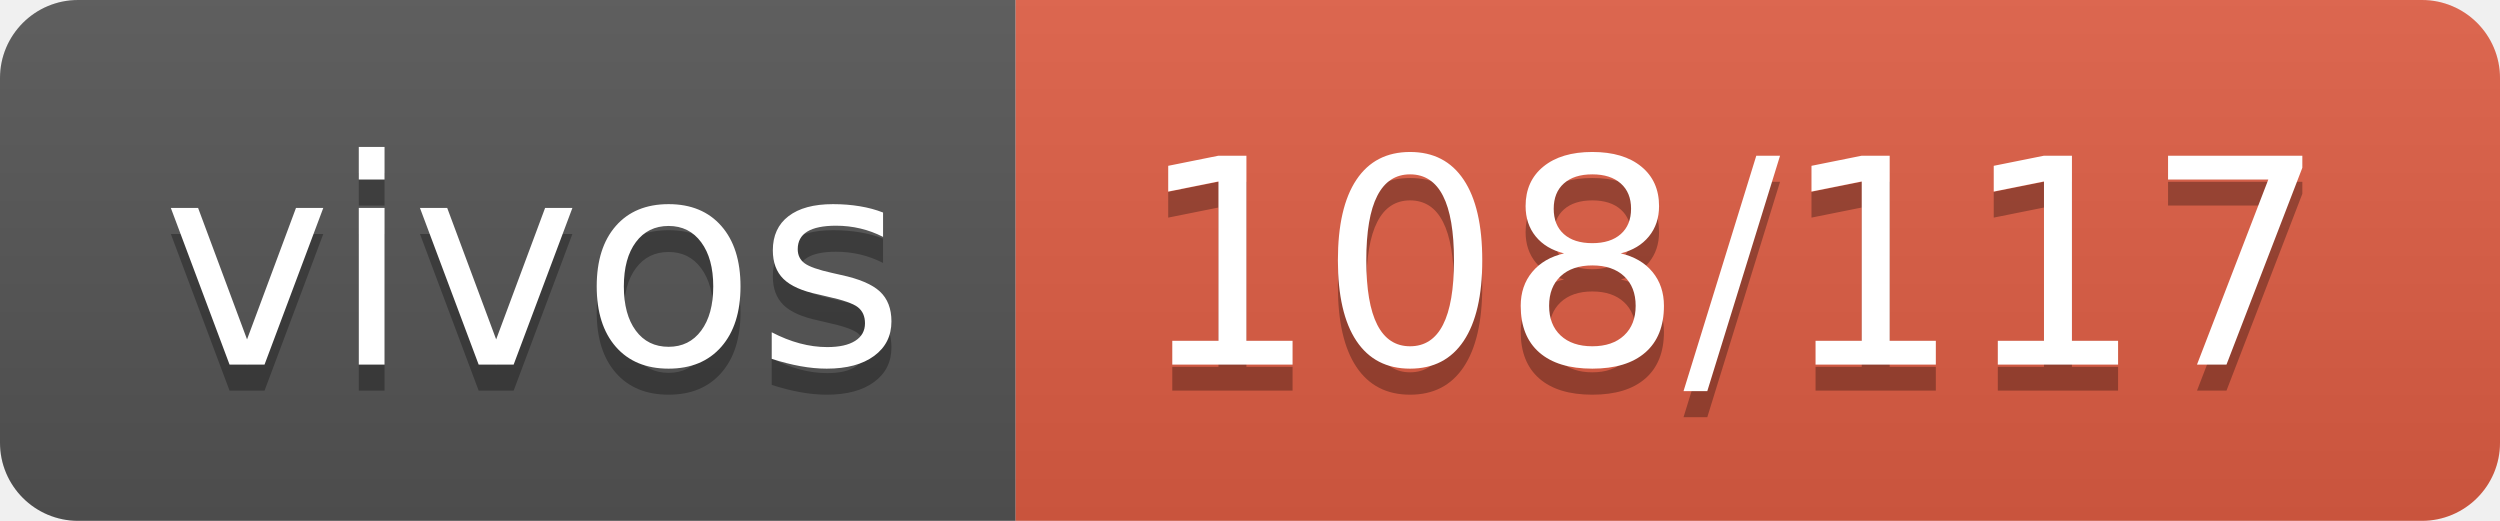
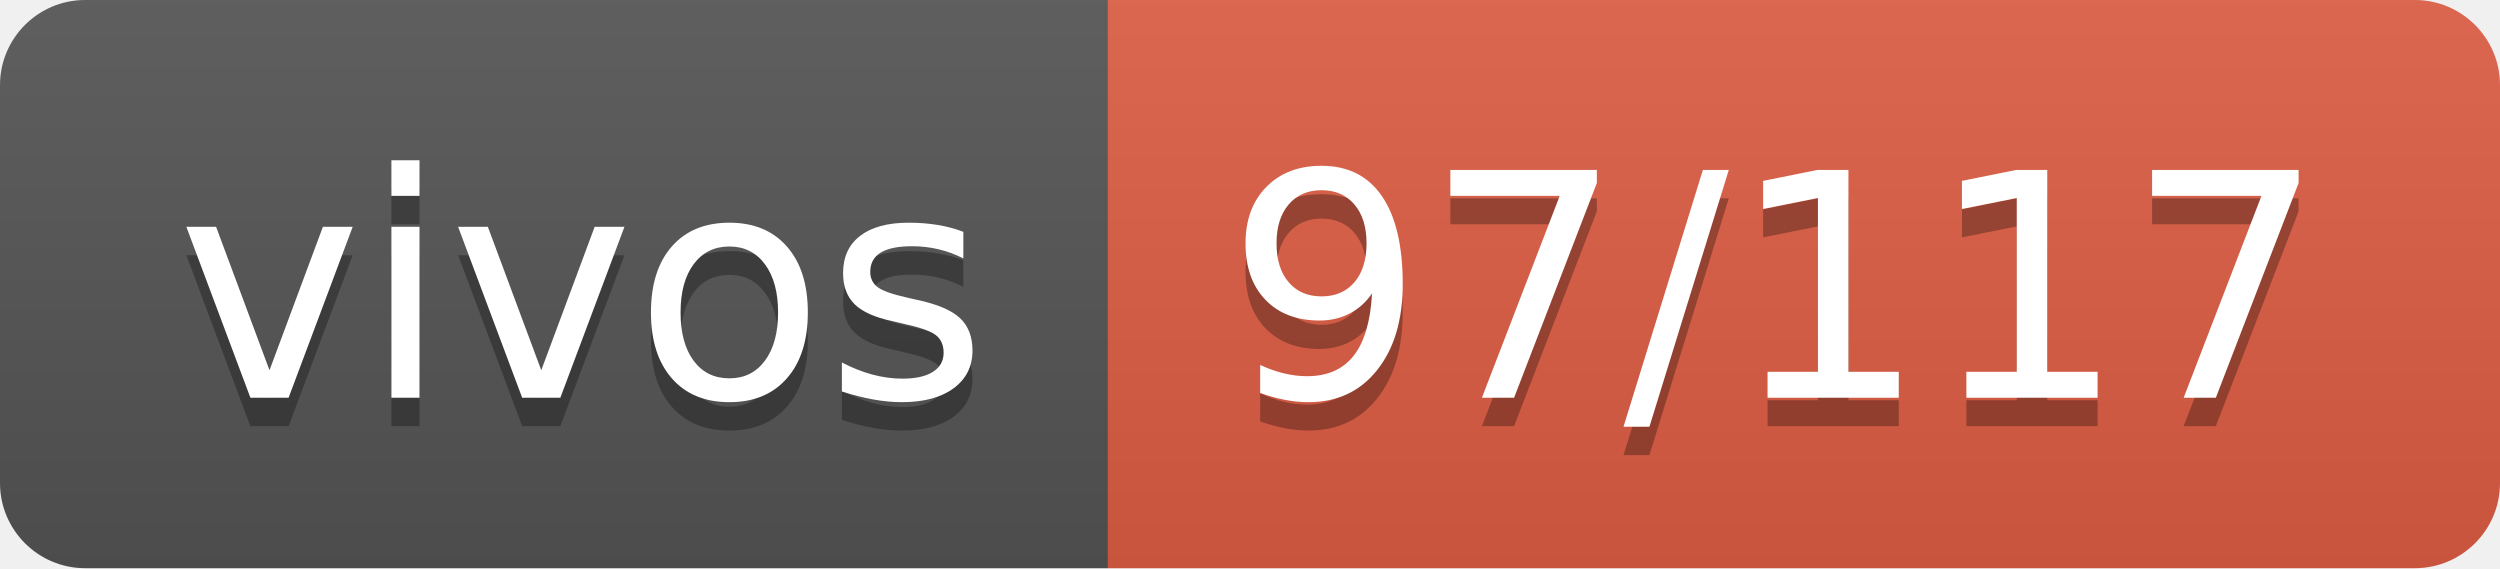
- <svg xmlns="http://www.w3.org/2000/svg" width="96" height="20" role="img" aria-label="vivos: 108/117">
+ <svg xmlns="http://www.w3.org/2000/svg" width="88" height="20" role="img" aria-label="vivos: 97/117">
  <linearGradient id="s" x2="0" y2="100%">
    <stop offset="0" stop-color="#bbb" stop-opacity=".1" />
    <stop offset="1" stop-opacity=".1" />
  </linearGradient>
  <clipPath id="r">
-     <rect width="96" height="20" rx="3" fill="#fff" />
+     <rect width="88" height="20" rx="3" fill="#fff" />
  </clipPath>
  <g clip-path="url(#r)">
    <rect width="39" height="20" fill="#555" />
-     <rect x="39" width="57" height="20" fill="#e05d44" />
-     <rect width="96" height="20" fill="url(#s)" />
+     <rect x="39" width="49" height="20" fill="#e05d44" />
+     <rect width="88" height="20" fill="url(#s)" />
  </g>
  <g fill="#fff" text-anchor="middle" font-family="Verdana,Geneva,DejaVu Sans,sans-serif" text-rendering="geometricPrecision" font-size="110">
    <text aria-hidden="true" x="205" y="150" fill="#010101" fill-opacity=".3" transform="scale(.1)" textLength="290">vivos</text>
    <text x="205" y="140" transform="scale(.1)" fill="#fff" textLength="290">vivos</text>
-     <text aria-hidden="true" x="665" y="150" fill="#010101" fill-opacity=".3" transform="scale(.1)" textLength="470">108/117</text>
-     <text x="665" y="140" transform="scale(.1)" fill="#fff" textLength="470">108/117</text>
+     <text aria-hidden="true" x="625" y="150" fill="#010101" fill-opacity=".3" transform="scale(.1)" textLength="390">97/117</text>
+     <text x="625" y="140" transform="scale(.1)" fill="#fff" textLength="390">97/117</text>
  </g>
</svg>
